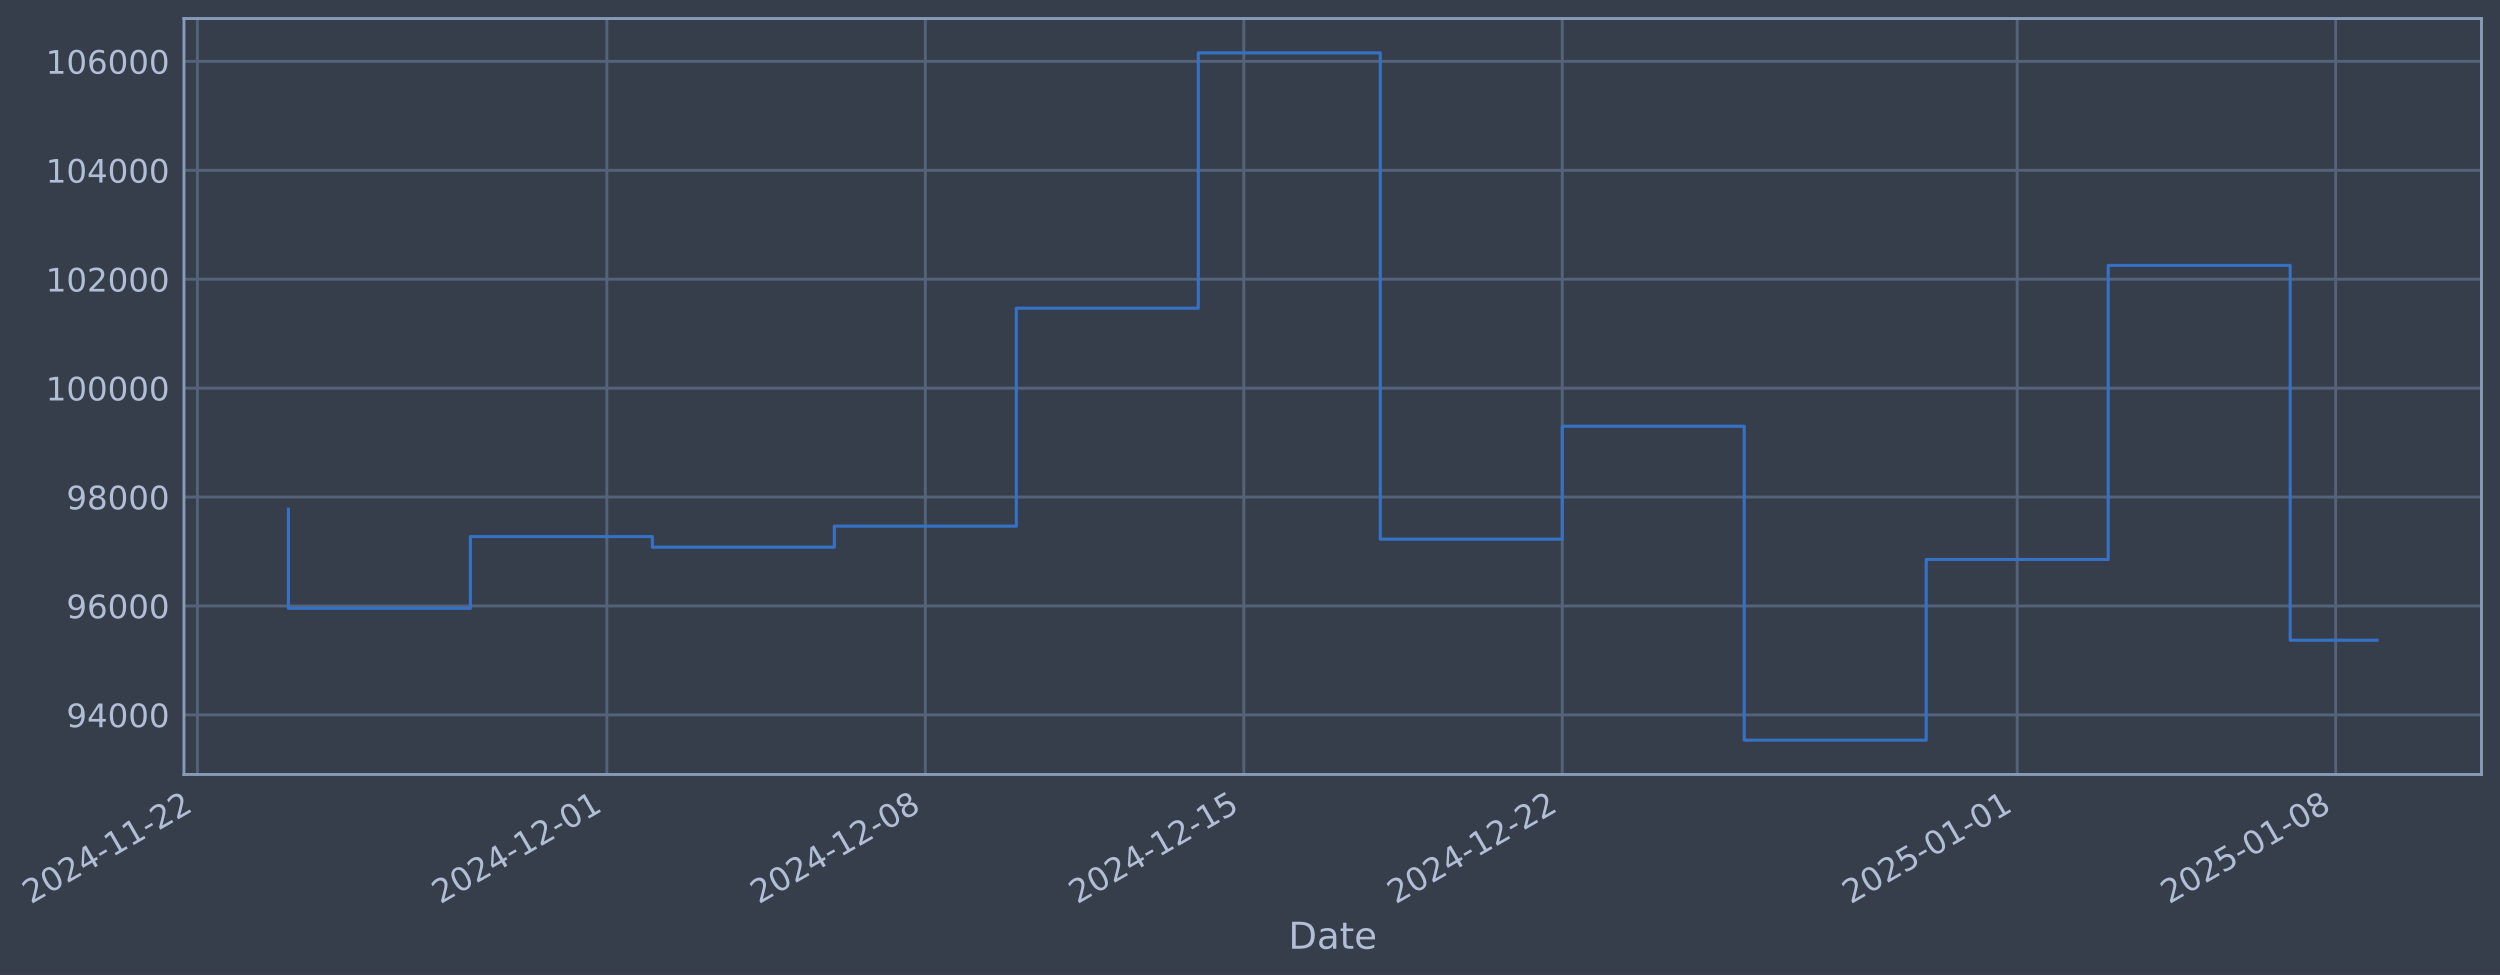
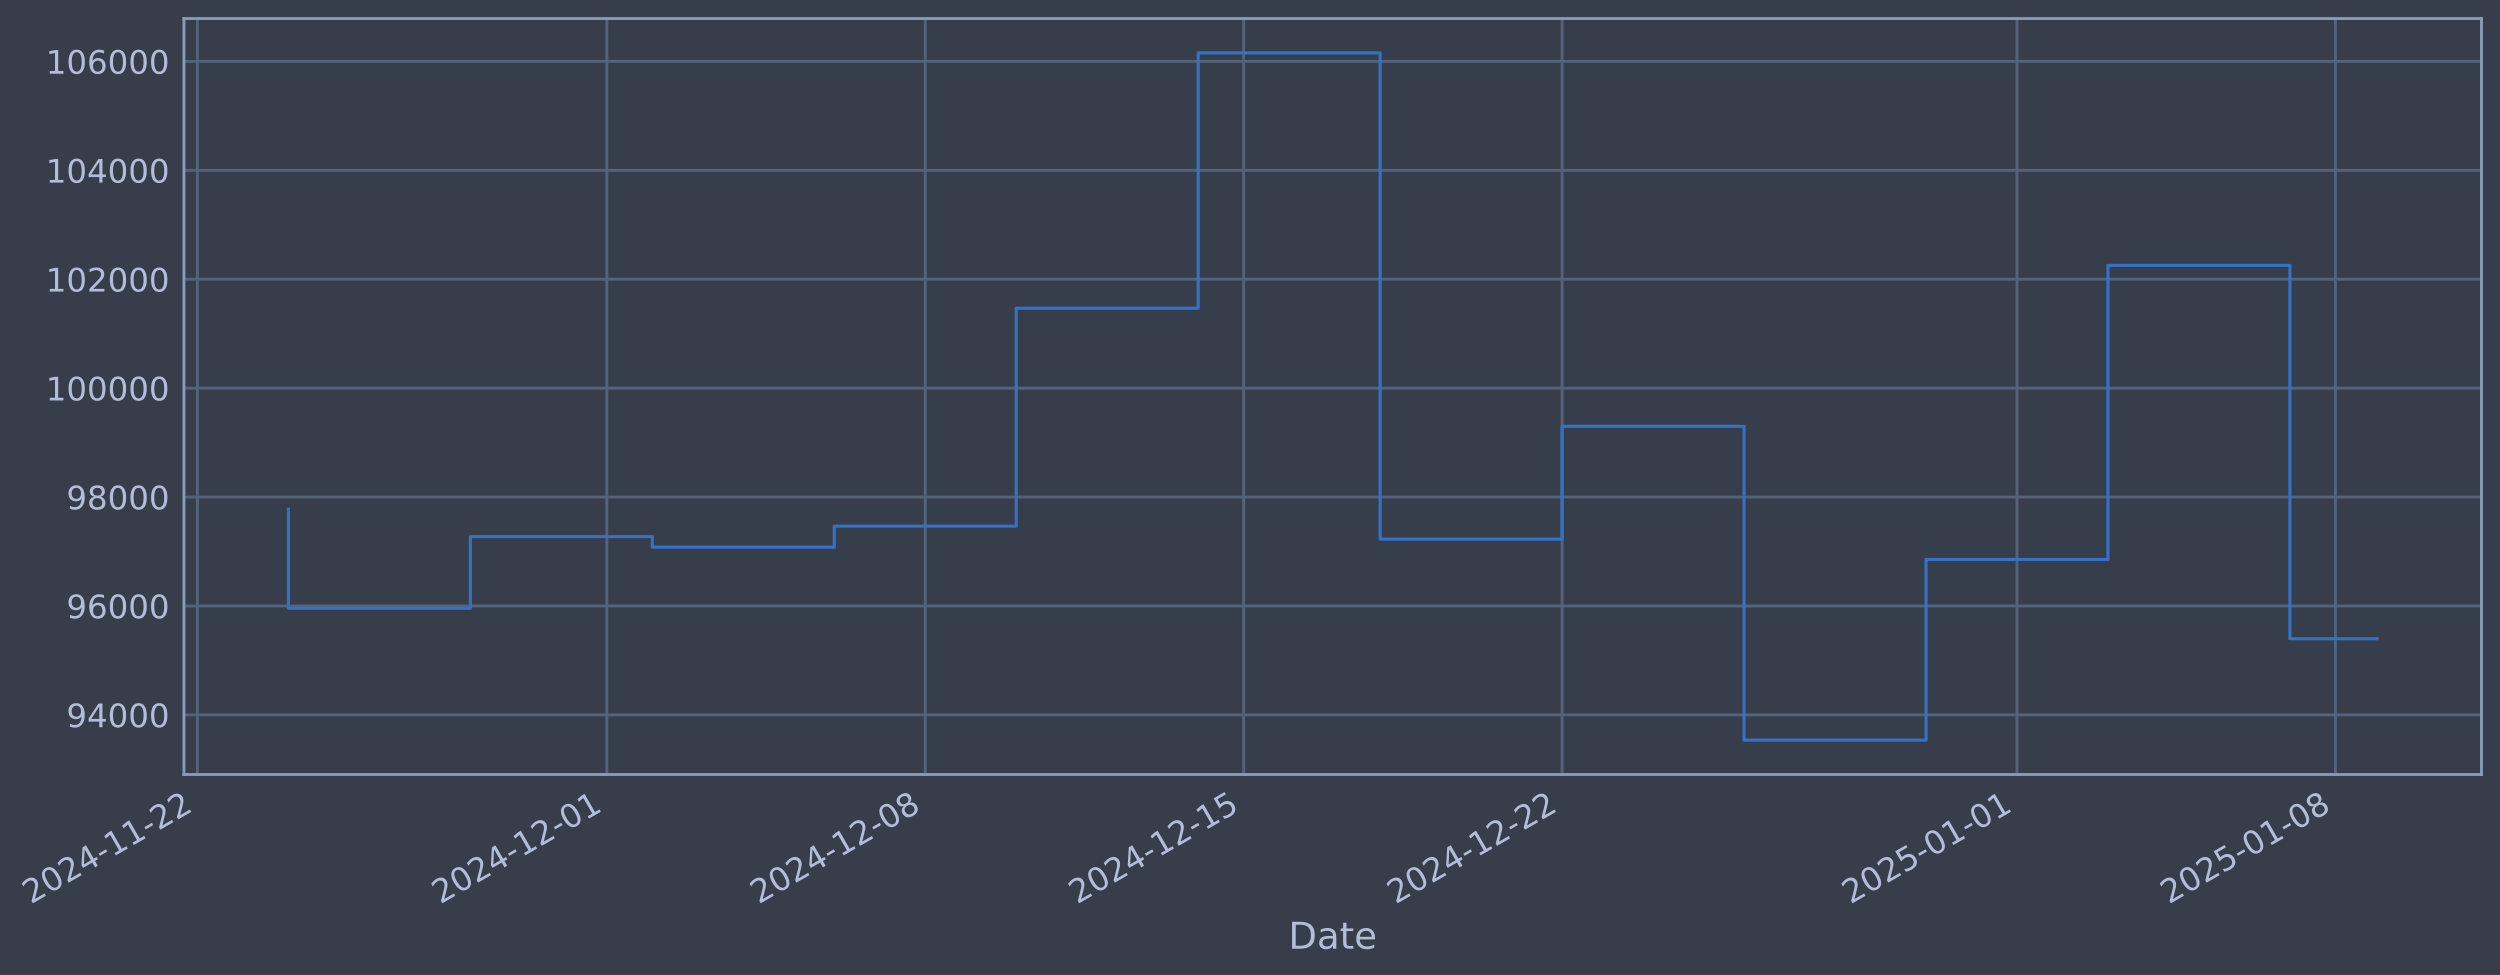
- <svg xmlns="http://www.w3.org/2000/svg" xmlns:xlink="http://www.w3.org/1999/xlink" width="971.489pt" height="378.87pt" viewBox="0 0 971.489 378.87" version="1.1">
+ <svg xmlns="http://www.w3.org/2000/svg" xmlns:xlink="http://www.w3.org/1999/xlink" width="971.485pt" height="378.87pt" viewBox="0 0 971.485 378.87" version="1.1">
  <defs>
    <style type="text/css">*{stroke-linejoin: round; stroke-linecap: butt}</style>
  </defs>
  <g id="figure_1">
    <g id="patch_1">
-       <path d="M 0 378.87  L 971.489 378.87  L 971.489 0  L 0 0  z " style="fill: #373e4b" />
+       <path d="M 0 378.87  L 971.485 378.87  L 971.485 0  L 0 0  z " style="fill: #373e4b" />
    </g>
    <g id="axes_1">
      <g id="patch_2">
-         <path d="M 71.489 300.96  L 964.289 300.96  L 964.289 7.2  L 71.489 7.2  z " style="fill: #373e4b" />
+         <path d="M 71.485 300.96  L 964.285 300.96  L 964.285 7.2  L 71.485 7.2  z " style="fill: #373e4b" />
      </g>
      <g id="matplotlib.axis_1">
        <g id="xtick_1">
          <g id="line2d_1">
-             <path d="M 76.713 300.96  L 76.713 7.2  " clip-path="url(#pbeecd7f8a5)" style="fill: none; stroke: #546379; stroke-width: 1.12; stroke-linecap: square" />
+             <path d="M 76.713 300.96  L 76.713 7.2  " clip-path="url(#p1a6b7d9e5a)" style="fill: none; stroke: #546379; stroke-width: 1.12; stroke-linecap: square" />
          </g>
          <g id="line2d_2" />
          <g id="text_1">
            <g style="fill: #b1bed6" transform="translate(11.98702 351.4642) rotate(-30) scale(0.126 -0.126)">
              <defs>
                <path id="DejaVuSans-32" d="M 1228 531  L 3431 531  L 3431 0  L 469 0  L 469 531  Q 828 903 1448 1529  Q 2069 2156 2228 2338  Q 2531 2678 2651 2914  Q 2772 3150 2772 3378  Q 2772 3750 2511 3984  Q 2250 4219 1831 4219  Q 1534 4219 1204 4116  Q 875 4013 500 3803  L 500 4441  Q 881 4594 1212 4672  Q 1544 4750 1819 4750  Q 2544 4750 2975 4387  Q 3406 4025 3406 3419  Q 3406 3131 3298 2873  Q 3191 2616 2906 2266  Q 2828 2175 2409 1742  Q 1991 1309 1228 531  z " transform="scale(0.015625)" />
                <path id="DejaVuSans-30" d="M 2034 4250  Q 1547 4250 1301 3770  Q 1056 3291 1056 2328  Q 1056 1369 1301 889  Q 1547 409 2034 409  Q 2525 409 2770 889  Q 3016 1369 3016 2328  Q 3016 3291 2770 3770  Q 2525 4250 2034 4250  z M 2034 4750  Q 2819 4750 3233 4129  Q 3647 3509 3647 2328  Q 3647 1150 3233 529  Q 2819 -91 2034 -91  Q 1250 -91 836 529  Q 422 1150 422 2328  Q 422 3509 836 4129  Q 1250 4750 2034 4750  z " transform="scale(0.015625)" />
                <path id="DejaVuSans-34" d="M 2419 4116  L 825 1625  L 2419 1625  L 2419 4116  z M 2253 4666  L 3047 4666  L 3047 1625  L 3713 1625  L 3713 1100  L 3047 1100  L 3047 0  L 2419 0  L 2419 1100  L 313 1100  L 313 1709  L 2253 4666  z " transform="scale(0.015625)" />
                <path id="DejaVuSans-2d" d="M 313 2009  L 1997 2009  L 1997 1497  L 313 1497  L 313 2009  z " transform="scale(0.015625)" />
                <path id="DejaVuSans-31" d="M 794 531  L 1825 531  L 1825 4091  L 703 3866  L 703 4441  L 1819 4666  L 2450 4666  L 2450 531  L 3481 531  L 3481 0  L 794 0  L 794 531  z " transform="scale(0.015625)" />
              </defs>
              <use xlink:href="#DejaVuSans-32" />
              <use xlink:href="#DejaVuSans-30" transform="translate(63.62305 0)" />
              <use xlink:href="#DejaVuSans-32" transform="translate(127.2461 0)" />
              <use xlink:href="#DejaVuSans-34" transform="translate(190.8691 0)" />
              <use xlink:href="#DejaVuSans-2d" transform="translate(254.4922 0)" />
              <use xlink:href="#DejaVuSans-31" transform="translate(290.5762 0)" />
              <use xlink:href="#DejaVuSans-31" transform="translate(354.1992 0)" />
              <use xlink:href="#DejaVuSans-2d" transform="translate(417.8223 0)" />
              <use xlink:href="#DejaVuSans-32" transform="translate(453.9062 0)" />
              <use xlink:href="#DejaVuSans-32" transform="translate(517.5293 0)" />
            </g>
          </g>
        </g>
        <g id="xtick_2">
          <g id="line2d_3">
-             <path d="M 235.824 300.96  L 235.824 7.2  " clip-path="url(#pbeecd7f8a5)" style="fill: none; stroke: #546379; stroke-width: 1.12; stroke-linecap: square" />
+             <path d="M 235.806 300.96  L 235.806 7.2  " clip-path="url(#p1a6b7d9e5a)" style="fill: none; stroke: #546379; stroke-width: 1.12; stroke-linecap: square" />
          </g>
          <g id="line2d_4" />
          <g id="text_2">
-             <g style="fill: #b1bed6" transform="translate(171.0983 351.4642) rotate(-30) scale(0.126 -0.126)">
+             <g style="fill: #b1bed6" transform="translate(171.0801 351.4642) rotate(-30) scale(0.126 -0.126)">
              <use xlink:href="#DejaVuSans-32" />
              <use xlink:href="#DejaVuSans-30" transform="translate(63.62305 0)" />
              <use xlink:href="#DejaVuSans-32" transform="translate(127.2461 0)" />
              <use xlink:href="#DejaVuSans-34" transform="translate(190.8691 0)" />
              <use xlink:href="#DejaVuSans-2d" transform="translate(254.4922 0)" />
              <use xlink:href="#DejaVuSans-31" transform="translate(290.5762 0)" />
              <use xlink:href="#DejaVuSans-32" transform="translate(354.1992 0)" />
              <use xlink:href="#DejaVuSans-2d" transform="translate(417.8223 0)" />
              <use xlink:href="#DejaVuSans-30" transform="translate(453.9062 0)" />
              <use xlink:href="#DejaVuSans-31" transform="translate(517.5293 0)" />
            </g>
          </g>
        </g>
        <g id="xtick_3">
          <g id="line2d_5">
-             <path d="M 359.577 300.96  L 359.577 7.2  " clip-path="url(#pbeecd7f8a5)" style="fill: none; stroke: #546379; stroke-width: 1.12; stroke-linecap: square" />
+             <path d="M 359.545 300.96  L 359.545 7.2  " clip-path="url(#p1a6b7d9e5a)" style="fill: none; stroke: #546379; stroke-width: 1.12; stroke-linecap: square" />
          </g>
          <g id="line2d_6" />
          <g id="text_3">
-             <g style="fill: #b1bed6" transform="translate(294.8515 351.4642) rotate(-30) scale(0.126 -0.126)">
+             <g style="fill: #b1bed6" transform="translate(294.8191 351.4642) rotate(-30) scale(0.126 -0.126)">
              <defs>
                <path id="DejaVuSans-38" d="M 2034 2216  Q 1584 2216 1326 1975  Q 1069 1734 1069 1313  Q 1069 891 1326 650  Q 1584 409 2034 409  Q 2484 409 2743 651  Q 3003 894 3003 1313  Q 3003 1734 2745 1975  Q 2488 2216 2034 2216  z M 1403 2484  Q 997 2584 770 2862  Q 544 3141 544 3541  Q 544 4100 942 4425  Q 1341 4750 2034 4750  Q 2731 4750 3128 4425  Q 3525 4100 3525 3541  Q 3525 3141 3298 2862  Q 3072 2584 2669 2484  Q 3125 2378 3379 2068  Q 3634 1759 3634 1313  Q 3634 634 3220 271  Q 2806 -91 2034 -91  Q 1263 -91 848 271  Q 434 634 434 1313  Q 434 1759 690 2068  Q 947 2378 1403 2484  z M 1172 3481  Q 1172 3119 1398 2916  Q 1625 2713 2034 2713  Q 2441 2713 2670 2916  Q 2900 3119 2900 3481  Q 2900 3844 2670 4047  Q 2441 4250 2034 4250  Q 1625 4250 1398 4047  Q 1172 3844 1172 3481  z " transform="scale(0.015625)" />
              </defs>
              <use xlink:href="#DejaVuSans-32" />
              <use xlink:href="#DejaVuSans-30" transform="translate(63.62305 0)" />
              <use xlink:href="#DejaVuSans-32" transform="translate(127.2461 0)" />
              <use xlink:href="#DejaVuSans-34" transform="translate(190.8691 0)" />
              <use xlink:href="#DejaVuSans-2d" transform="translate(254.4922 0)" />
              <use xlink:href="#DejaVuSans-31" transform="translate(290.5762 0)" />
              <use xlink:href="#DejaVuSans-32" transform="translate(354.1992 0)" />
              <use xlink:href="#DejaVuSans-2d" transform="translate(417.8223 0)" />
              <use xlink:href="#DejaVuSans-30" transform="translate(453.9062 0)" />
              <use xlink:href="#DejaVuSans-38" transform="translate(517.5293 0)" />
            </g>
          </g>
        </g>
        <g id="xtick_4">
          <g id="line2d_7">
-             <path d="M 483.33 300.96  L 483.33 7.2  " clip-path="url(#pbeecd7f8a5)" style="fill: none; stroke: #546379; stroke-width: 1.12; stroke-linecap: square" />
+             <path d="M 483.284 300.96  L 483.284 7.2  " clip-path="url(#p1a6b7d9e5a)" style="fill: none; stroke: #546379; stroke-width: 1.12; stroke-linecap: square" />
          </g>
          <g id="line2d_8" />
          <g id="text_4">
-             <g style="fill: #b1bed6" transform="translate(418.6046 351.4642) rotate(-30) scale(0.126 -0.126)">
+             <g style="fill: #b1bed6" transform="translate(418.5582 351.4642) rotate(-30) scale(0.126 -0.126)">
              <defs>
                <path id="DejaVuSans-35" d="M 691 4666  L 3169 4666  L 3169 4134  L 1269 4134  L 1269 2991  Q 1406 3038 1543 3061  Q 1681 3084 1819 3084  Q 2600 3084 3056 2656  Q 3513 2228 3513 1497  Q 3513 744 3044 326  Q 2575 -91 1722 -91  Q 1428 -91 1123 -41  Q 819 9 494 109  L 494 744  Q 775 591 1075 516  Q 1375 441 1709 441  Q 2250 441 2565 725  Q 2881 1009 2881 1497  Q 2881 1984 2565 2268  Q 2250 2553 1709 2553  Q 1456 2553 1204 2497  Q 953 2441 691 2322  L 691 4666  z " transform="scale(0.015625)" />
              </defs>
              <use xlink:href="#DejaVuSans-32" />
              <use xlink:href="#DejaVuSans-30" transform="translate(63.62305 0)" />
              <use xlink:href="#DejaVuSans-32" transform="translate(127.2461 0)" />
              <use xlink:href="#DejaVuSans-34" transform="translate(190.8691 0)" />
              <use xlink:href="#DejaVuSans-2d" transform="translate(254.4922 0)" />
              <use xlink:href="#DejaVuSans-31" transform="translate(290.5762 0)" />
              <use xlink:href="#DejaVuSans-32" transform="translate(354.1992 0)" />
              <use xlink:href="#DejaVuSans-2d" transform="translate(417.8223 0)" />
              <use xlink:href="#DejaVuSans-31" transform="translate(453.9062 0)" />
              <use xlink:href="#DejaVuSans-35" transform="translate(517.5293 0)" />
            </g>
          </g>
        </g>
        <g id="xtick_5">
          <g id="line2d_9">
-             <path d="M 607.083 300.96  L 607.083 7.2  " clip-path="url(#pbeecd7f8a5)" style="fill: none; stroke: #546379; stroke-width: 1.12; stroke-linecap: square" />
+             <path d="M 607.023 300.96  L 607.023 7.2  " clip-path="url(#p1a6b7d9e5a)" style="fill: none; stroke: #546379; stroke-width: 1.12; stroke-linecap: square" />
          </g>
          <g id="line2d_10" />
          <g id="text_5">
-             <g style="fill: #b1bed6" transform="translate(542.3578 351.4642) rotate(-30) scale(0.126 -0.126)">
+             <g style="fill: #b1bed6" transform="translate(542.2973 351.4642) rotate(-30) scale(0.126 -0.126)">
              <use xlink:href="#DejaVuSans-32" />
              <use xlink:href="#DejaVuSans-30" transform="translate(63.62305 0)" />
              <use xlink:href="#DejaVuSans-32" transform="translate(127.2461 0)" />
              <use xlink:href="#DejaVuSans-34" transform="translate(190.8691 0)" />
              <use xlink:href="#DejaVuSans-2d" transform="translate(254.4922 0)" />
              <use xlink:href="#DejaVuSans-31" transform="translate(290.5762 0)" />
              <use xlink:href="#DejaVuSans-32" transform="translate(354.1992 0)" />
              <use xlink:href="#DejaVuSans-2d" transform="translate(417.8223 0)" />
              <use xlink:href="#DejaVuSans-32" transform="translate(453.9062 0)" />
              <use xlink:href="#DejaVuSans-32" transform="translate(517.5293 0)" />
            </g>
          </g>
        </g>
        <g id="xtick_6">
          <g id="line2d_11">
-             <path d="M 783.874 300.96  L 783.874 7.2  " clip-path="url(#pbeecd7f8a5)" style="fill: none; stroke: #546379; stroke-width: 1.12; stroke-linecap: square" />
+             <path d="M 783.793 300.96  L 783.793 7.2  " clip-path="url(#p1a6b7d9e5a)" style="fill: none; stroke: #546379; stroke-width: 1.12; stroke-linecap: square" />
          </g>
          <g id="line2d_12" />
          <g id="text_6">
-             <g style="fill: #b1bed6" transform="translate(719.1481 351.4642) rotate(-30) scale(0.126 -0.126)">
+             <g style="fill: #b1bed6" transform="translate(719.0674 351.4642) rotate(-30) scale(0.126 -0.126)">
              <use xlink:href="#DejaVuSans-32" />
              <use xlink:href="#DejaVuSans-30" transform="translate(63.62305 0)" />
              <use xlink:href="#DejaVuSans-32" transform="translate(127.2461 0)" />
              <use xlink:href="#DejaVuSans-35" transform="translate(190.8691 0)" />
              <use xlink:href="#DejaVuSans-2d" transform="translate(254.4922 0)" />
              <use xlink:href="#DejaVuSans-30" transform="translate(290.5762 0)" />
              <use xlink:href="#DejaVuSans-31" transform="translate(354.1992 0)" />
              <use xlink:href="#DejaVuSans-2d" transform="translate(417.8223 0)" />
              <use xlink:href="#DejaVuSans-30" transform="translate(453.9062 0)" />
              <use xlink:href="#DejaVuSans-31" transform="translate(517.5293 0)" />
            </g>
          </g>
        </g>
        <g id="xtick_7">
          <g id="line2d_13">
-             <path d="M 907.627 300.96  L 907.627 7.2  " clip-path="url(#pbeecd7f8a5)" style="fill: none; stroke: #546379; stroke-width: 1.12; stroke-linecap: square" />
+             <path d="M 907.532 300.96  L 907.532 7.2  " clip-path="url(#p1a6b7d9e5a)" style="fill: none; stroke: #546379; stroke-width: 1.12; stroke-linecap: square" />
          </g>
          <g id="line2d_14" />
          <g id="text_7">
-             <g style="fill: #b1bed6" transform="translate(842.9013 351.4642) rotate(-30) scale(0.126 -0.126)">
+             <g style="fill: #b1bed6" transform="translate(842.8064 351.4642) rotate(-30) scale(0.126 -0.126)">
              <use xlink:href="#DejaVuSans-32" />
              <use xlink:href="#DejaVuSans-30" transform="translate(63.62305 0)" />
              <use xlink:href="#DejaVuSans-32" transform="translate(127.2461 0)" />
              <use xlink:href="#DejaVuSans-35" transform="translate(190.8691 0)" />
              <use xlink:href="#DejaVuSans-2d" transform="translate(254.4922 0)" />
              <use xlink:href="#DejaVuSans-30" transform="translate(290.5762 0)" />
              <use xlink:href="#DejaVuSans-31" transform="translate(354.1992 0)" />
              <use xlink:href="#DejaVuSans-2d" transform="translate(417.8223 0)" />
              <use xlink:href="#DejaVuSans-30" transform="translate(453.9062 0)" />
              <use xlink:href="#DejaVuSans-38" transform="translate(517.5293 0)" />
            </g>
          </g>
        </g>
        <g id="text_8">
-           <g style="fill: #b1bed6" transform="translate(500.6796 368.6753) scale(0.144 -0.144)">
+           <g style="fill: #b1bed6" transform="translate(500.6756 368.6753) scale(0.144 -0.144)">
            <defs>
              <path id="DejaVuSans-44" d="M 1259 4147  L 1259 519  L 2022 519  Q 2988 519 3436 956  Q 3884 1394 3884 2338  Q 3884 3275 3436 3711  Q 2988 4147 2022 4147  L 1259 4147  z M 628 4666  L 1925 4666  Q 3281 4666 3915 4102  Q 4550 3538 4550 2338  Q 4550 1131 3912 565  Q 3275 0 1925 0  L 628 0  L 628 4666  z " transform="scale(0.015625)" />
              <path id="DejaVuSans-61" d="M 2194 1759  Q 1497 1759 1228 1600  Q 959 1441 959 1056  Q 959 750 1161 570  Q 1363 391 1709 391  Q 2188 391 2477 730  Q 2766 1069 2766 1631  L 2766 1759  L 2194 1759  z M 3341 1997  L 3341 0  L 2766 0  L 2766 531  Q 2569 213 2275 61  Q 1981 -91 1556 -91  Q 1019 -91 701 211  Q 384 513 384 1019  Q 384 1609 779 1909  Q 1175 2209 1959 2209  L 2766 2209  L 2766 2266  Q 2766 2663 2505 2880  Q 2244 3097 1772 3097  Q 1472 3097 1187 3025  Q 903 2953 641 2809  L 641 3341  Q 956 3463 1253 3523  Q 1550 3584 1831 3584  Q 2591 3584 2966 3190  Q 3341 2797 3341 1997  z " transform="scale(0.015625)" />
              <path id="DejaVuSans-74" d="M 1172 4494  L 1172 3500  L 2356 3500  L 2356 3053  L 1172 3053  L 1172 1153  Q 1172 725 1289 603  Q 1406 481 1766 481  L 2356 481  L 2356 0  L 1766 0  Q 1100 0 847 248  Q 594 497 594 1153  L 594 3053  L 172 3053  L 172 3500  L 594 3500  L 594 4494  L 1172 4494  z " transform="scale(0.015625)" />
              <path id="DejaVuSans-65" d="M 3597 1894  L 3597 1613  L 953 1613  Q 991 1019 1311 708  Q 1631 397 2203 397  Q 2534 397 2845 478  Q 3156 559 3463 722  L 3463 178  Q 3153 47 2828 -22  Q 2503 -91 2169 -91  Q 1331 -91 842 396  Q 353 884 353 1716  Q 353 2575 817 3079  Q 1281 3584 2069 3584  Q 2775 3584 3186 3129  Q 3597 2675 3597 1894  z M 3022 2063  Q 3016 2534 2758 2815  Q 2500 3097 2075 3097  Q 1594 3097 1305 2825  Q 1016 2553 972 2059  L 3022 2063  z " transform="scale(0.015625)" />
            </defs>
            <use xlink:href="#DejaVuSans-44" />
            <use xlink:href="#DejaVuSans-61" transform="translate(77.00195 0)" />
            <use xlink:href="#DejaVuSans-74" transform="translate(138.2812 0)" />
            <use xlink:href="#DejaVuSans-65" transform="translate(177.4902 0)" />
          </g>
        </g>
      </g>
      <g id="matplotlib.axis_2">
        <g id="ytick_1">
          <g id="line2d_15">
-             <path d="M 71.489 277.797  L 964.289 277.797  " clip-path="url(#pbeecd7f8a5)" style="fill: none; stroke: #546379; stroke-width: 1.12; stroke-linecap: square" />
+             <path d="M 71.485 277.797  L 964.285 277.797  " clip-path="url(#p1a6b7d9e5a)" style="fill: none; stroke: #546379; stroke-width: 1.12; stroke-linecap: square" />
          </g>
          <g id="line2d_16" />
          <g id="text_9">
-             <g style="fill: #b1bed6" transform="translate(25.80501 282.5841) scale(0.126 -0.126)">
+             <g style="fill: #b1bed6" transform="translate(25.80097 282.5841) scale(0.126 -0.126)">
              <defs>
                <path id="DejaVuSans-39" d="M 703 97  L 703 672  Q 941 559 1184 500  Q 1428 441 1663 441  Q 2288 441 2617 861  Q 2947 1281 2994 2138  Q 2813 1869 2534 1725  Q 2256 1581 1919 1581  Q 1219 1581 811 2004  Q 403 2428 403 3163  Q 403 3881 828 4315  Q 1253 4750 1959 4750  Q 2769 4750 3195 4129  Q 3622 3509 3622 2328  Q 3622 1225 3098 567  Q 2575 -91 1691 -91  Q 1453 -91 1209 -44  Q 966 3 703 97  z M 1959 2075  Q 2384 2075 2632 2365  Q 2881 2656 2881 3163  Q 2881 3666 2632 3958  Q 2384 4250 1959 4250  Q 1534 4250 1286 3958  Q 1038 3666 1038 3163  Q 1038 2656 1286 2365  Q 1534 2075 1959 2075  z " transform="scale(0.015625)" />
              </defs>
              <use xlink:href="#DejaVuSans-39" />
              <use xlink:href="#DejaVuSans-34" transform="translate(63.62305 0)" />
              <use xlink:href="#DejaVuSans-30" transform="translate(127.2461 0)" />
              <use xlink:href="#DejaVuSans-30" transform="translate(190.8691 0)" />
              <use xlink:href="#DejaVuSans-30" transform="translate(254.4922 0)" />
            </g>
          </g>
        </g>
        <g id="ytick_2">
          <g id="line2d_17">
-             <path d="M 71.489 235.473  L 964.289 235.473  " clip-path="url(#pbeecd7f8a5)" style="fill: none; stroke: #546379; stroke-width: 1.12; stroke-linecap: square" />
+             <path d="M 71.485 235.473  L 964.285 235.473  " clip-path="url(#p1a6b7d9e5a)" style="fill: none; stroke: #546379; stroke-width: 1.12; stroke-linecap: square" />
          </g>
          <g id="line2d_18" />
          <g id="text_10">
-             <g style="fill: #b1bed6" transform="translate(25.80501 240.2602) scale(0.126 -0.126)">
+             <g style="fill: #b1bed6" transform="translate(25.80097 240.2602) scale(0.126 -0.126)">
              <defs>
                <path id="DejaVuSans-36" d="M 2113 2584  Q 1688 2584 1439 2293  Q 1191 2003 1191 1497  Q 1191 994 1439 701  Q 1688 409 2113 409  Q 2538 409 2786 701  Q 3034 994 3034 1497  Q 3034 2003 2786 2293  Q 2538 2584 2113 2584  z M 3366 4563  L 3366 3988  Q 3128 4100 2886 4159  Q 2644 4219 2406 4219  Q 1781 4219 1451 3797  Q 1122 3375 1075 2522  Q 1259 2794 1537 2939  Q 1816 3084 2150 3084  Q 2853 3084 3261 2657  Q 3669 2231 3669 1497  Q 3669 778 3244 343  Q 2819 -91 2113 -91  Q 1303 -91 875 529  Q 447 1150 447 2328  Q 447 3434 972 4092  Q 1497 4750 2381 4750  Q 2619 4750 2861 4703  Q 3103 4656 3366 4563  z " transform="scale(0.015625)" />
              </defs>
              <use xlink:href="#DejaVuSans-39" />
              <use xlink:href="#DejaVuSans-36" transform="translate(63.62305 0)" />
              <use xlink:href="#DejaVuSans-30" transform="translate(127.2461 0)" />
              <use xlink:href="#DejaVuSans-30" transform="translate(190.8691 0)" />
              <use xlink:href="#DejaVuSans-30" transform="translate(254.4922 0)" />
            </g>
          </g>
        </g>
        <g id="ytick_3">
          <g id="line2d_19">
-             <path d="M 71.489 193.149  L 964.289 193.149  " clip-path="url(#pbeecd7f8a5)" style="fill: none; stroke: #546379; stroke-width: 1.12; stroke-linecap: square" />
+             <path d="M 71.485 193.149  L 964.285 193.149  " clip-path="url(#p1a6b7d9e5a)" style="fill: none; stroke: #546379; stroke-width: 1.12; stroke-linecap: square" />
          </g>
          <g id="line2d_20" />
          <g id="text_11">
-             <g style="fill: #b1bed6" transform="translate(25.80501 197.9364) scale(0.126 -0.126)">
+             <g style="fill: #b1bed6" transform="translate(25.80097 197.9364) scale(0.126 -0.126)">
              <use xlink:href="#DejaVuSans-39" />
              <use xlink:href="#DejaVuSans-38" transform="translate(63.62305 0)" />
              <use xlink:href="#DejaVuSans-30" transform="translate(127.2461 0)" />
              <use xlink:href="#DejaVuSans-30" transform="translate(190.8691 0)" />
              <use xlink:href="#DejaVuSans-30" transform="translate(254.4922 0)" />
            </g>
          </g>
        </g>
        <g id="ytick_4">
          <g id="line2d_21">
-             <path d="M 71.489 150.826  L 964.289 150.826  " clip-path="url(#pbeecd7f8a5)" style="fill: none; stroke: #546379; stroke-width: 1.12; stroke-linecap: square" />
+             <path d="M 71.485 150.826  L 964.285 150.826  " clip-path="url(#p1a6b7d9e5a)" style="fill: none; stroke: #546379; stroke-width: 1.12; stroke-linecap: square" />
          </g>
          <g id="line2d_22" />
          <g id="text_12">
-             <g style="fill: #b1bed6" transform="translate(17.78826 155.6126) scale(0.126 -0.126)">
+             <g style="fill: #b1bed6" transform="translate(17.78422 155.6126) scale(0.126 -0.126)">
              <use xlink:href="#DejaVuSans-31" />
              <use xlink:href="#DejaVuSans-30" transform="translate(63.62305 0)" />
              <use xlink:href="#DejaVuSans-30" transform="translate(127.2461 0)" />
              <use xlink:href="#DejaVuSans-30" transform="translate(190.8691 0)" />
              <use xlink:href="#DejaVuSans-30" transform="translate(254.4922 0)" />
              <use xlink:href="#DejaVuSans-30" transform="translate(318.1152 0)" />
            </g>
          </g>
        </g>
        <g id="ytick_5">
          <g id="line2d_23">
-             <path d="M 71.489 108.502  L 964.289 108.502  " clip-path="url(#pbeecd7f8a5)" style="fill: none; stroke: #546379; stroke-width: 1.12; stroke-linecap: square" />
+             <path d="M 71.485 108.502  L 964.285 108.502  " clip-path="url(#p1a6b7d9e5a)" style="fill: none; stroke: #546379; stroke-width: 1.12; stroke-linecap: square" />
          </g>
          <g id="line2d_24" />
          <g id="text_13">
-             <g style="fill: #b1bed6" transform="translate(17.78826 113.2888) scale(0.126 -0.126)">
+             <g style="fill: #b1bed6" transform="translate(17.78422 113.2888) scale(0.126 -0.126)">
              <use xlink:href="#DejaVuSans-31" />
              <use xlink:href="#DejaVuSans-30" transform="translate(63.62305 0)" />
              <use xlink:href="#DejaVuSans-32" transform="translate(127.2461 0)" />
              <use xlink:href="#DejaVuSans-30" transform="translate(190.8691 0)" />
              <use xlink:href="#DejaVuSans-30" transform="translate(254.4922 0)" />
              <use xlink:href="#DejaVuSans-30" transform="translate(318.1152 0)" />
            </g>
          </g>
        </g>
        <g id="ytick_6">
          <g id="line2d_25">
-             <path d="M 71.489 66.178  L 964.289 66.178  " clip-path="url(#pbeecd7f8a5)" style="fill: none; stroke: #546379; stroke-width: 1.12; stroke-linecap: square" />
+             <path d="M 71.485 66.178  L 964.285 66.178  " clip-path="url(#p1a6b7d9e5a)" style="fill: none; stroke: #546379; stroke-width: 1.12; stroke-linecap: square" />
          </g>
          <g id="line2d_26" />
          <g id="text_14">
-             <g style="fill: #b1bed6" transform="translate(17.78826 70.96502) scale(0.126 -0.126)">
+             <g style="fill: #b1bed6" transform="translate(17.78422 70.96502) scale(0.126 -0.126)">
              <use xlink:href="#DejaVuSans-31" />
              <use xlink:href="#DejaVuSans-30" transform="translate(63.62305 0)" />
              <use xlink:href="#DejaVuSans-34" transform="translate(127.2461 0)" />
              <use xlink:href="#DejaVuSans-30" transform="translate(190.8691 0)" />
              <use xlink:href="#DejaVuSans-30" transform="translate(254.4922 0)" />
              <use xlink:href="#DejaVuSans-30" transform="translate(318.1152 0)" />
            </g>
          </g>
        </g>
        <g id="ytick_7">
          <g id="line2d_27">
-             <path d="M 71.489 23.854  L 964.289 23.854  " clip-path="url(#pbeecd7f8a5)" style="fill: none; stroke: #546379; stroke-width: 1.12; stroke-linecap: square" />
+             <path d="M 71.485 23.854  L 964.285 23.854  " clip-path="url(#p1a6b7d9e5a)" style="fill: none; stroke: #546379; stroke-width: 1.12; stroke-linecap: square" />
          </g>
          <g id="line2d_28" />
          <g id="text_15">
-             <g style="fill: #b1bed6" transform="translate(17.78826 28.64121) scale(0.126 -0.126)">
+             <g style="fill: #b1bed6" transform="translate(17.78422 28.64121) scale(0.126 -0.126)">
              <use xlink:href="#DejaVuSans-31" />
              <use xlink:href="#DejaVuSans-30" transform="translate(63.62305 0)" />
              <use xlink:href="#DejaVuSans-36" transform="translate(127.2461 0)" />
              <use xlink:href="#DejaVuSans-30" transform="translate(190.8691 0)" />
              <use xlink:href="#DejaVuSans-30" transform="translate(254.4922 0)" />
              <use xlink:href="#DejaVuSans-30" transform="translate(318.1152 0)" />
            </g>
          </g>
        </g>
      </g>
      <g id="line2d_29">
-         <path d="M 112.071 197.87  L 112.071 236.383  L 182.787 236.383  L 182.787 208.521  L 253.503 208.521  L 253.503 212.628  L 324.219 212.628  L 324.219 204.459  L 394.935 204.459  L 394.935 119.77  L 465.651 119.77  L 465.651 20.553  L 536.367 20.553  L 536.367 209.517  L 607.083 209.517  L 607.083 165.636  L 677.799 165.636  L 677.799 287.607  L 748.516 287.607  L 748.516 217.409  L 819.232 217.409  L 819.232 103.141  L 889.948 103.141  L 889.948 248.795  L 923.707 248.795  " clip-path="url(#pbeecd7f8a5)" style="fill: none; stroke: #3572c6; stroke-width: 1.2; stroke-linecap: square" />
+         <path d="M 112.067 197.87  L 112.067 236.383  L 182.775 236.383  L 182.775 208.521  L 253.483 208.521  L 253.483 212.628  L 324.191 212.628  L 324.191 204.459  L 394.899 204.459  L 394.899 119.77  L 465.607 119.77  L 465.607 20.553  L 536.315 20.553  L 536.315 209.517  L 607.023 209.517  L 607.023 165.636  L 677.731 165.636  L 677.731 287.607  L 748.439 287.607  L 748.439 217.409  L 819.147 217.409  L 819.147 103.141  L 889.855 103.141  L 889.855 248.222  L 923.703 248.222  " clip-path="url(#p1a6b7d9e5a)" style="fill: none; stroke: #3572c6; stroke-width: 1.2; stroke-linecap: square" />
      </g>
      <g id="patch_3">
-         <path d="M 71.489 300.96  L 71.489 7.2  " style="fill: none; stroke: #899ab8; stroke-width: 1.12; stroke-linejoin: miter; stroke-linecap: square" />
+         <path d="M 71.485 300.96  L 71.485 7.2  " style="fill: none; stroke: #899ab8; stroke-width: 1.12; stroke-linejoin: miter; stroke-linecap: square" />
      </g>
      <g id="patch_4">
-         <path d="M 964.289 300.96  L 964.289 7.2  " style="fill: none; stroke: #899ab8; stroke-width: 1.12; stroke-linejoin: miter; stroke-linecap: square" />
+         <path d="M 964.285 300.96  L 964.285 7.2  " style="fill: none; stroke: #899ab8; stroke-width: 1.12; stroke-linejoin: miter; stroke-linecap: square" />
      </g>
      <g id="patch_5">
-         <path d="M 71.489 300.96  L 964.289 300.96  " style="fill: none; stroke: #899ab8; stroke-width: 1.12; stroke-linejoin: miter; stroke-linecap: square" />
+         <path d="M 71.485 300.96  L 964.285 300.96  " style="fill: none; stroke: #899ab8; stroke-width: 1.12; stroke-linejoin: miter; stroke-linecap: square" />
      </g>
      <g id="patch_6">
-         <path d="M 71.489 7.2  L 964.289 7.2  " style="fill: none; stroke: #899ab8; stroke-width: 1.12; stroke-linejoin: miter; stroke-linecap: square" />
+         <path d="M 71.485 7.2  L 964.285 7.2  " style="fill: none; stroke: #899ab8; stroke-width: 1.12; stroke-linejoin: miter; stroke-linecap: square" />
      </g>
    </g>
  </g>
  <defs>
-     <clipPath id="pbeecd7f8a5">
-       <rect x="71.489" y="7.2" width="892.8" height="293.76" />
+     <clipPath id="p1a6b7d9e5a">
+       <rect x="71.485" y="7.2" width="892.8" height="293.76" />
    </clipPath>
  </defs>
</svg>
